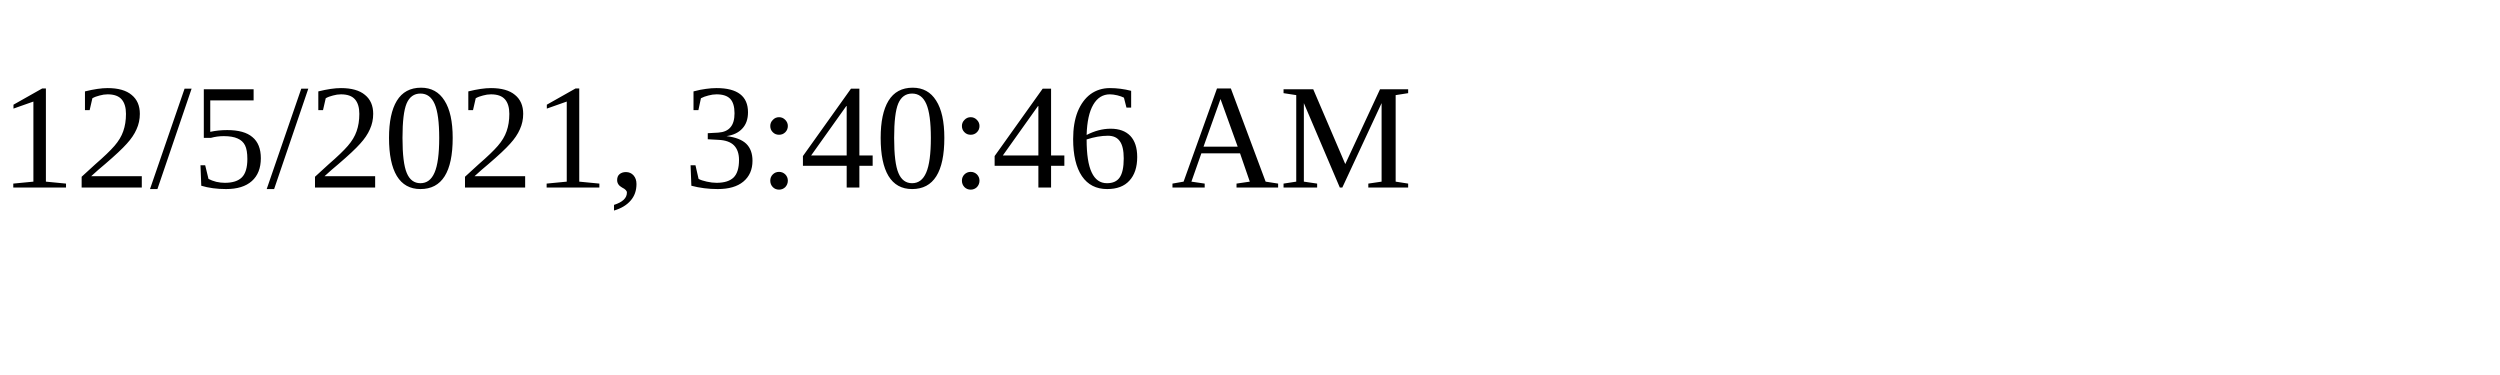
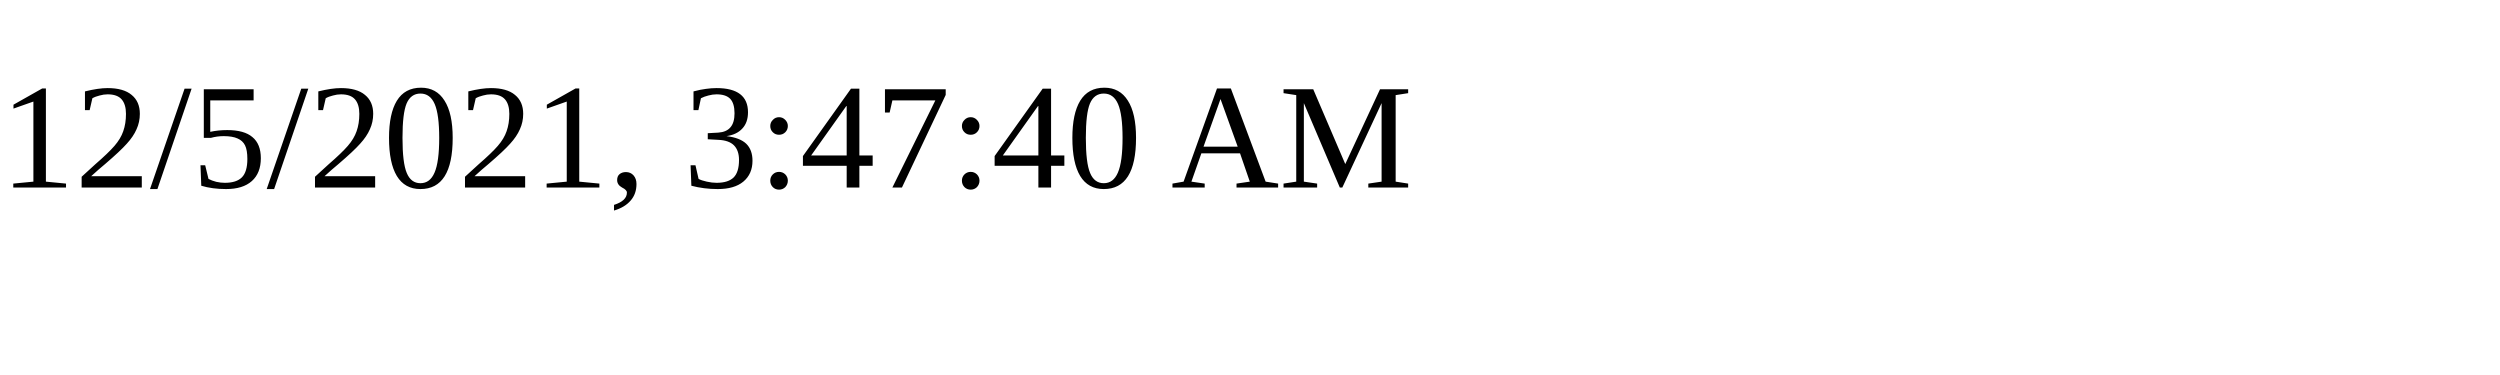
<svg xmlns="http://www.w3.org/2000/svg" height="30" width="200">
-   <text x="0" y="15">12/5/2021, 3:40:46 AM</text>
+   <text x="0" y="15">12/5/2021, 3:47:40 AM</text>
</svg>
